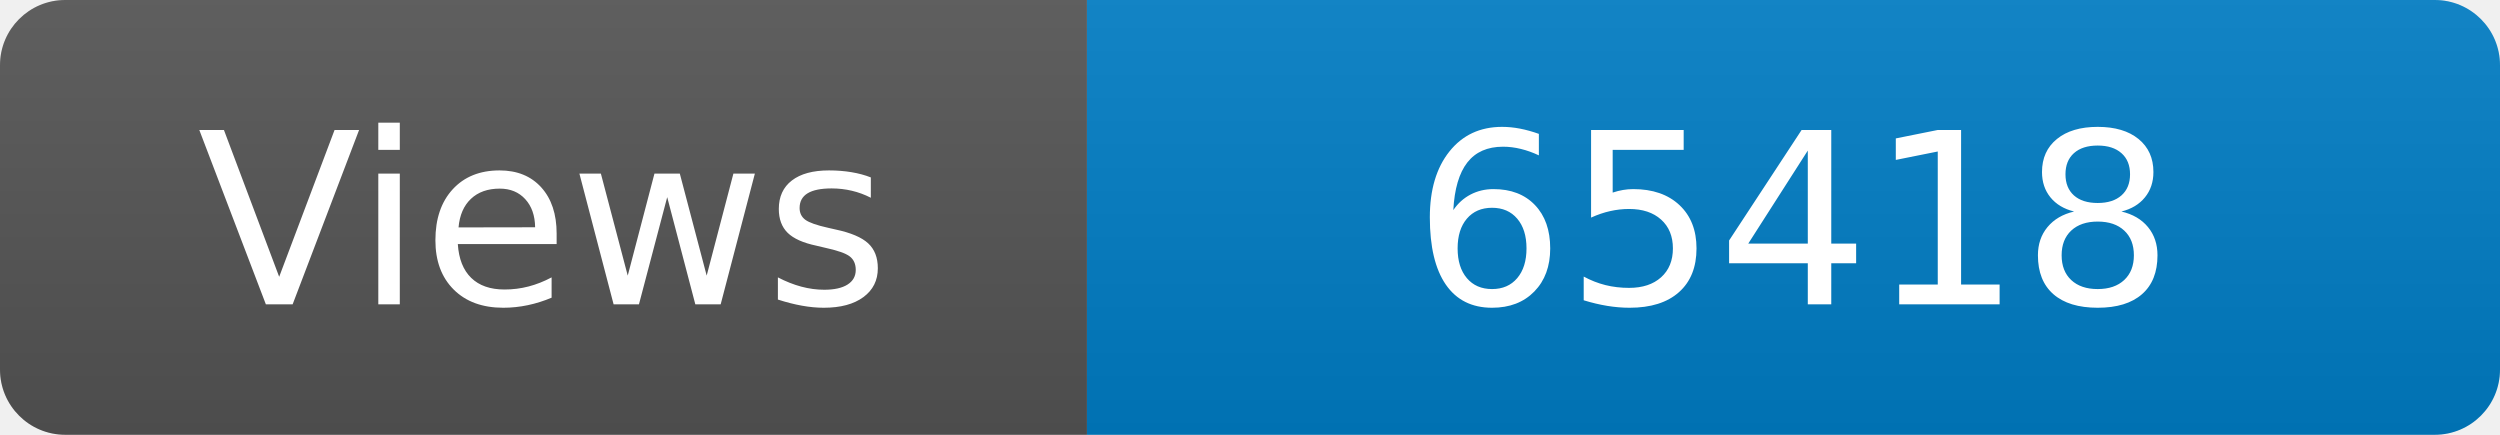
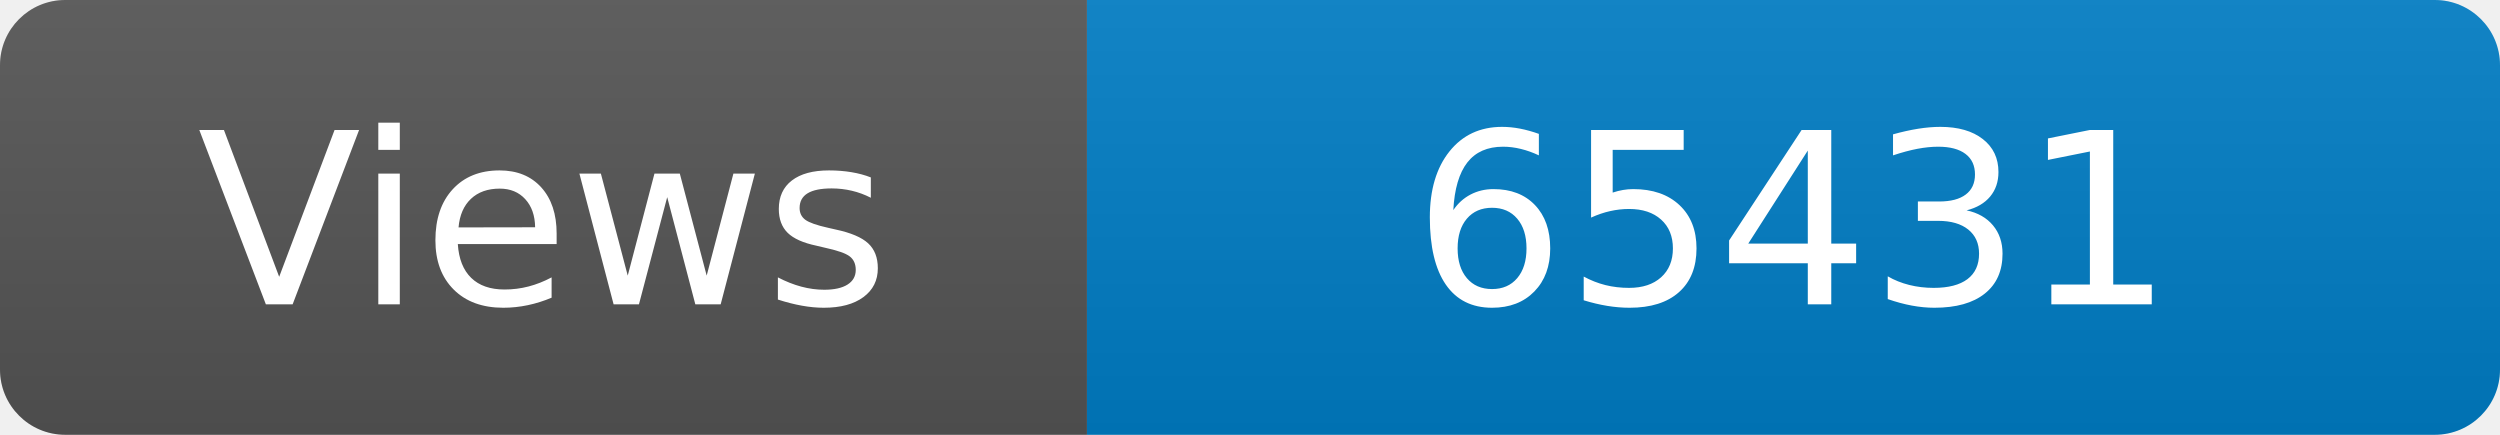
<svg xmlns="http://www.w3.org/2000/svg" width="115" height="20" role="img" aria-label="Maintained?: yes">
  <linearGradient id="s" x2="0" y2="100%">
    <stop offset="0" stop-color="#bbb" stop-opacity=".1" />
    <stop offset="1" stop-opacity=".1" />
  </linearGradient>
  <clipPath id="r">
    <rect width="115" height="20" rx="3" fill="#fff" />
  </clipPath>
  <g clip-path="url(#r)">
    <rect width="50" height="20" fill="#555" />
    <rect x="50" width="160" height="20" fill="#007ec6" />
    <rect width="115" height="20" fill="url(#s)" />
  </g>
  <g fill="#fff" text-anchor="middle" font-family="Verdana,Geneva,DejaVu Sans,sans-serif" font-size="110">
    <text x="250" y="140" transform="scale(.1)" fill="#fff">Views</text>
-     <text x="825" y="140" transform="scale(.1)" fill="#fff">65418</text>
+     <text x="825" y="140" transform="scale(.1)" fill="#fff">65431</text>
  </g>
</svg>
